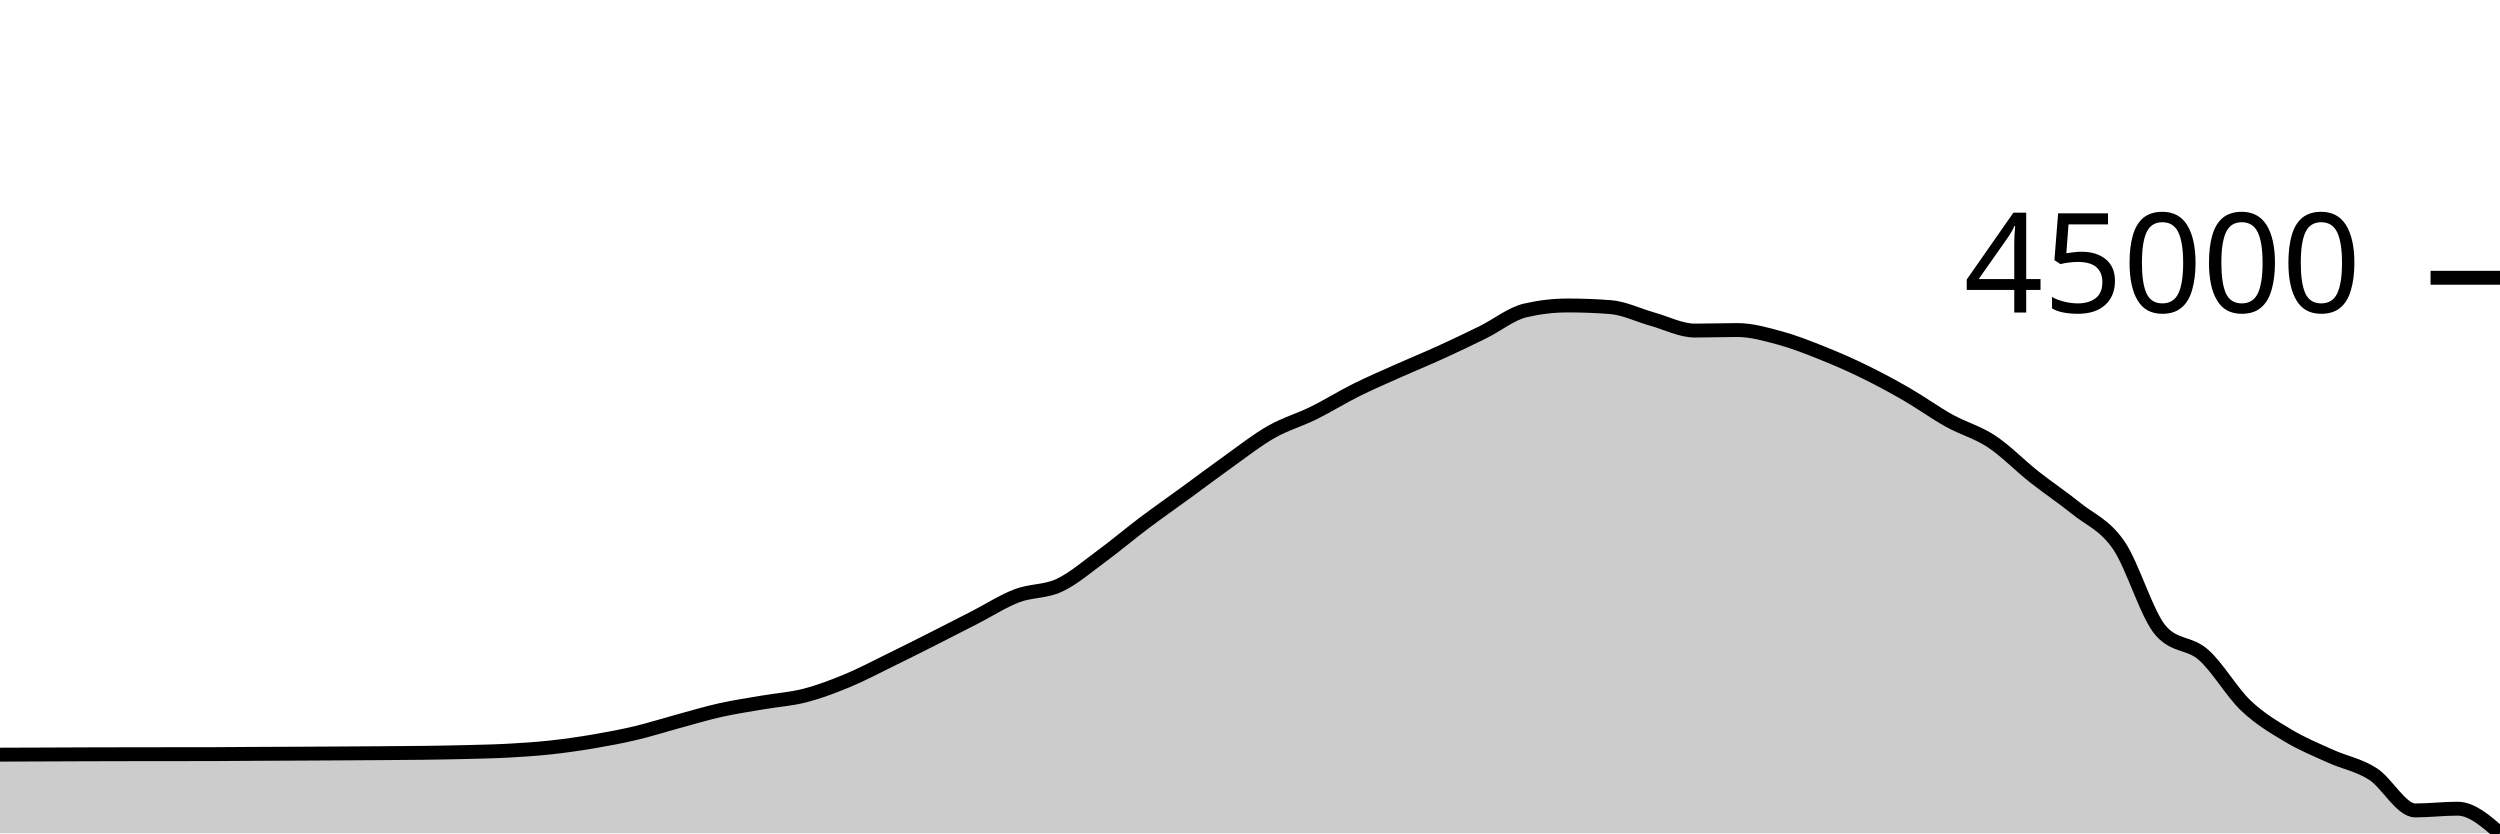
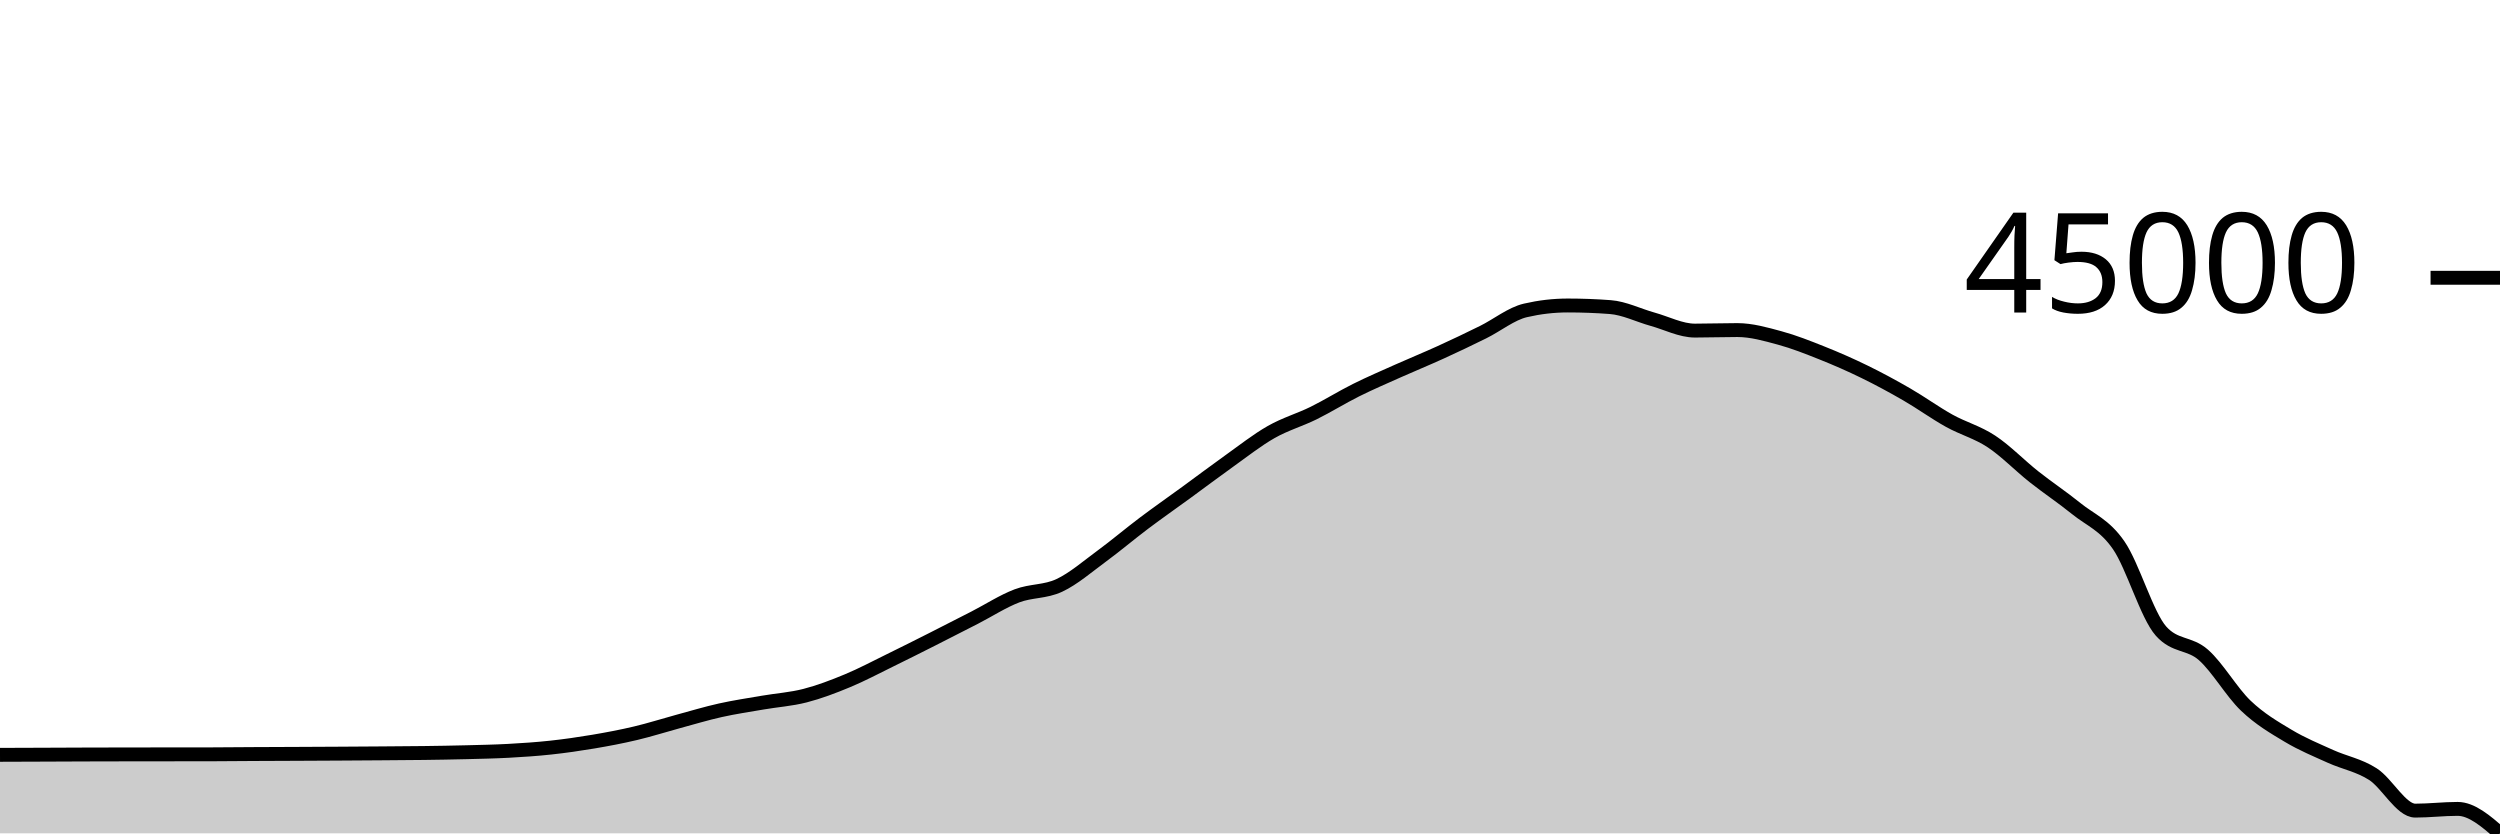
<svg xmlns="http://www.w3.org/2000/svg" viewBox="0 0 180 60">
  <g transform="translate(0,20)">
-     <path class="area" fill="rgba(0, 0, 0, 0.2)" d="M0,34.335C1.017,34.331,2.034,34.328,3.051,34.324C4.068,34.32,5.085,34.314,6.102,34.311C7.119,34.308,8.136,34.306,9.153,34.304C10.169,34.303,11.186,34.301,12.203,34.3C13.22,34.299,14.237,34.3,15.254,34.298C16.271,34.297,17.288,34.283,18.305,34.278C19.322,34.272,20.339,34.269,21.356,34.265C22.373,34.26,23.39,34.254,24.407,34.248C25.424,34.242,26.441,34.236,27.458,34.229C28.475,34.221,29.492,34.217,30.508,34.203C31.525,34.19,32.542,34.173,33.559,34.147C34.576,34.121,35.593,34.102,36.61,34.047C37.627,33.991,38.644,33.924,39.661,33.813C40.678,33.703,41.695,33.557,42.712,33.385C43.729,33.213,44.746,33.022,45.763,32.781C46.78,32.54,47.797,32.214,48.814,31.938C49.831,31.663,50.847,31.355,51.864,31.128C52.881,30.901,53.898,30.752,54.915,30.576C55.932,30.401,56.949,30.337,57.966,30.075C58.983,29.812,60,29.425,61.017,29.003C62.034,28.581,63.051,28.039,64.068,27.542C65.085,27.045,66.102,26.533,67.119,26.02C68.136,25.507,69.153,24.986,70.169,24.465C71.186,23.944,72.203,23.281,73.22,22.894C74.237,22.506,75.254,22.617,76.271,22.14C77.288,21.664,78.305,20.781,79.322,20.034C80.339,19.287,81.356,18.423,82.373,17.658C83.39,16.894,84.407,16.186,85.424,15.444C86.441,14.703,87.458,13.933,88.475,13.209C89.492,12.485,90.508,11.68,91.525,11.102C92.542,10.523,93.559,10.24,94.576,9.739C95.593,9.237,96.61,8.6,97.627,8.093C98.644,7.586,99.661,7.151,100.678,6.697C101.695,6.242,102.712,5.829,103.729,5.365C104.746,4.902,105.763,4.418,106.78,3.915C107.797,3.412,108.814,2.583,109.831,2.348C110.847,2.112,111.864,1.994,112.881,1.994C113.898,1.994,114.915,2.033,115.932,2.109C116.949,2.186,117.966,2.7,118.983,2.982C120,3.265,121.017,3.801,122.034,3.801C123.051,3.801,124.068,3.763,125.085,3.763C126.102,3.763,127.119,4.055,128.136,4.33C129.153,4.605,130.169,5.008,131.186,5.414C132.203,5.819,133.22,6.265,134.237,6.762C135.254,7.259,136.271,7.807,137.288,8.394C138.305,8.982,139.322,9.722,140.339,10.287C141.356,10.852,142.373,11.113,143.39,11.784C144.407,12.456,145.424,13.512,146.441,14.317C147.458,15.121,148.475,15.791,149.492,16.612C150.508,17.434,151.525,17.776,152.542,19.246C153.559,20.716,154.576,24.29,155.593,25.43C156.61,26.571,157.627,26.247,158.644,27.141C159.661,28.035,160.678,29.824,161.695,30.795C162.712,31.765,163.729,32.355,164.746,32.964C165.763,33.572,166.78,33.987,167.797,34.447C168.814,34.907,169.831,35.073,170.847,35.724C171.864,36.374,172.881,38.35,173.898,38.35C174.915,38.35,175.932,38.225,176.949,38.225C177.966,38.225,178.983,39.113,180,40L180,40C178.983,40,177.966,40,176.949,40C175.932,40,174.915,40,173.898,40C172.881,40,171.864,40,170.847,40C169.831,40,168.814,40,167.797,40C166.78,40,165.763,40,164.746,40C163.729,40,162.712,40,161.695,40C160.678,40,159.661,40,158.644,40C157.627,40,156.61,40,155.593,40C154.576,40,153.559,40,152.542,40C151.525,40,150.508,40,149.492,40C148.475,40,147.458,40,146.441,40C145.424,40,144.407,40,143.39,40C142.373,40,141.356,40,140.339,40C139.322,40,138.305,40,137.288,40C136.271,40,135.254,40,134.237,40C133.22,40,132.203,40,131.186,40C130.169,40,129.153,40,128.136,40C127.119,40,126.102,40,125.085,40C124.068,40,123.051,40,122.034,40C121.017,40,120,40,118.983,40C117.966,40,116.949,40,115.932,40C114.915,40,113.898,40,112.881,40C111.864,40,110.847,40,109.831,40C108.814,40,107.797,40,106.78,40C105.763,40,104.746,40,103.729,40C102.712,40,101.695,40,100.678,40C99.661,40,98.644,40,97.627,40C96.61,40,95.593,40,94.576,40C93.559,40,92.542,40,91.525,40C90.508,40,89.492,40,88.475,40C87.458,40,86.441,40,85.424,40C84.407,40,83.39,40,82.373,40C81.356,40,80.339,40,79.322,40C78.305,40,77.288,40,76.271,40C75.254,40,74.237,40,73.22,40C72.203,40,71.186,40,70.169,40C69.153,40,68.136,40,67.119,40C66.102,40,65.085,40,64.068,40C63.051,40,62.034,40,61.017,40C60,40,58.983,40,57.966,40C56.949,40,55.932,40,54.915,40C53.898,40,52.881,40,51.864,40C50.847,40,49.831,40,48.814,40C47.797,40,46.78,40,45.763,40C44.746,40,43.729,40,42.712,40C41.695,40,40.678,40,39.661,40C38.644,40,37.627,40,36.61,40C35.593,40,34.576,40,33.559,40C32.542,40,31.525,40,30.508,40C29.492,40,28.475,40,27.458,40C26.441,40,25.424,40,24.407,40C23.39,40,22.373,40,21.356,40C20.339,40,19.322,40,18.305,40C17.288,40,16.271,40,15.254,40C14.237,40,13.22,40,12.203,40C11.186,40,10.169,40,9.153,40C8.136,40,7.119,40,6.102,40C5.085,40,4.068,40,3.051,40C2.034,40,1.017,40,0,40Z" />
-     <path class="line" stroke="black" fill="none" d="M0,34.335C1.017,34.331,2.034,34.328,3.051,34.324C4.068,34.32,5.085,34.314,6.102,34.311C7.119,34.308,8.136,34.306,9.153,34.304C10.169,34.303,11.186,34.301,12.203,34.3C13.22,34.299,14.237,34.3,15.254,34.298C16.271,34.297,17.288,34.283,18.305,34.278C19.322,34.272,20.339,34.269,21.356,34.265C22.373,34.26,23.39,34.254,24.407,34.248C25.424,34.242,26.441,34.236,27.458,34.229C28.475,34.221,29.492,34.217,30.508,34.203C31.525,34.19,32.542,34.173,33.559,34.147C34.576,34.121,35.593,34.102,36.61,34.047C37.627,33.991,38.644,33.924,39.661,33.813C40.678,33.703,41.695,33.557,42.712,33.385C43.729,33.213,44.746,33.022,45.763,32.781C46.78,32.54,47.797,32.214,48.814,31.938C49.831,31.663,50.847,31.355,51.864,31.128C52.881,30.901,53.898,30.752,54.915,30.576C55.932,30.401,56.949,30.337,57.966,30.075C58.983,29.812,60,29.425,61.017,29.003C62.034,28.581,63.051,28.039,64.068,27.542C65.085,27.045,66.102,26.533,67.119,26.02C68.136,25.507,69.153,24.986,70.169,24.465C71.186,23.944,72.203,23.281,73.22,22.894C74.237,22.506,75.254,22.617,76.271,22.14C77.288,21.664,78.305,20.781,79.322,20.034C80.339,19.287,81.356,18.423,82.373,17.658C83.39,16.894,84.407,16.186,85.424,15.444C86.441,14.703,87.458,13.933,88.475,13.209C89.492,12.485,90.508,11.68,91.525,11.102C92.542,10.523,93.559,10.24,94.576,9.739C95.593,9.237,96.61,8.6,97.627,8.093C98.644,7.586,99.661,7.151,100.678,6.697C101.695,6.242,102.712,5.829,103.729,5.365C104.746,4.902,105.763,4.418,106.78,3.915C107.797,3.412,108.814,2.583,109.831,2.348C110.847,2.112,111.864,1.994,112.881,1.994C113.898,1.994,114.915,2.033,115.932,2.109C116.949,2.186,117.966,2.7,118.983,2.982C120,3.265,121.017,3.801,122.034,3.801C123.051,3.801,124.068,3.763,125.085,3.763C126.102,3.763,127.119,4.055,128.136,4.33C129.153,4.605,130.169,5.008,131.186,5.414C132.203,5.819,133.22,6.265,134.237,6.762C135.254,7.259,136.271,7.807,137.288,8.394C138.305,8.982,139.322,9.722,140.339,10.287C141.356,10.852,142.373,11.113,143.39,11.784C144.407,12.456,145.424,13.512,146.441,14.317C147.458,15.121,148.475,15.791,149.492,16.612C150.508,17.434,151.525,17.776,152.542,19.246C153.559,20.716,154.576,24.29,155.593,25.43C156.61,26.571,157.627,26.247,158.644,27.141C159.661,28.035,160.678,29.824,161.695,30.795C162.712,31.765,163.729,32.355,164.746,32.964C165.763,33.572,166.78,33.987,167.797,34.447C168.814,34.907,169.831,35.073,170.847,35.724C171.864,36.374,172.881,38.35,173.898,38.35C174.915,38.35,175.932,38.225,176.949,38.225C177.966,38.225,178.983,39.113,180,40" />
+     <path class="area" fill="rgba(0, 0, 0, 0.2)" d="M0,34.348C1.017,34.345,2.034,34.341,3.051,34.337C4.068,34.333,5.085,34.328,6.102,34.324C7.119,34.321,8.136,34.319,9.153,34.317C10.169,34.316,11.186,34.315,12.203,34.314C13.22,34.313,14.237,34.313,15.254,34.311C16.271,34.31,17.288,34.296,18.305,34.291C19.322,34.285,20.339,34.282,21.356,34.278C22.373,34.273,23.39,34.268,24.407,34.262C25.424,34.256,26.441,34.249,27.458,34.242C28.475,34.234,29.492,34.23,30.508,34.216C31.525,34.203,32.542,34.186,33.559,34.16C34.576,34.134,35.593,34.115,36.61,34.06C37.627,34.004,38.644,33.937,39.661,33.826C40.678,33.716,41.695,33.57,42.712,33.398C43.729,33.226,44.746,33.035,45.763,32.793C46.78,32.552,47.797,32.226,48.814,31.95C49.831,31.675,50.847,31.367,51.864,31.14C52.881,30.913,53.898,30.764,54.915,30.588C55.932,30.412,56.949,30.348,57.966,30.086C58.983,29.824,60,29.437,61.017,29.014C62.034,28.592,63.051,28.05,64.068,27.552C65.085,27.055,66.102,26.543,67.119,26.03C68.136,25.517,69.153,24.996,70.169,24.475C71.186,23.953,72.203,23.29,73.22,22.902C74.237,22.515,75.254,22.626,76.271,22.149C77.288,21.672,78.305,20.789,79.322,20.041C80.339,19.294,81.356,18.43,82.373,17.665C83.39,16.9,84.407,16.192,85.424,15.45C86.441,14.709,87.458,13.938,88.475,13.214C89.492,12.49,90.508,11.684,91.525,11.106C92.542,10.527,93.559,10.244,94.576,9.743C95.593,9.241,96.61,8.603,97.627,8.096C98.644,7.589,99.661,7.154,100.678,6.699C101.695,6.245,102.712,5.831,103.729,5.367C104.746,4.904,105.763,4.419,106.78,3.916C107.797,3.413,108.814,2.584,109.831,2.349C110.847,2.113,111.864,1.995,112.881,1.995C113.898,1.995,114.915,2.033,115.932,2.11C116.949,2.186,117.966,2.701,118.983,2.984C120,3.266,121.017,3.803,122.034,3.803C123.051,3.803,124.068,3.765,125.085,3.765C126.102,3.765,127.119,4.056,128.136,4.332C129.153,4.607,130.169,5.01,131.186,5.416C132.203,5.821,133.22,6.267,134.237,6.764C135.254,7.261,136.271,7.81,137.288,8.398C138.305,8.985,139.322,9.726,140.339,10.291C141.356,10.856,142.373,11.117,143.39,11.789C144.407,12.461,145.424,13.517,146.441,14.322C147.458,15.127,148.475,15.797,149.492,16.619C150.508,17.44,151.525,17.783,152.542,19.253C153.559,20.724,154.576,24.299,155.593,25.44C156.61,26.581,157.627,26.257,158.644,27.151C159.661,28.046,160.678,29.836,161.695,30.807C162.712,31.778,163.729,32.367,164.746,32.976C165.763,33.585,166.78,34,167.797,34.46C168.814,34.921,169.831,35.087,170.847,35.737C171.864,36.388,172.881,38.365,173.898,38.365C174.915,38.365,175.932,38.24,176.949,38.24C177.966,38.24,178.983,39.12,180,40L180,40C178.983,40,177.966,40,176.949,40C175.932,40,174.915,40,173.898,40C172.881,40,171.864,40,170.847,40C169.831,40,168.814,40,167.797,40C166.78,40,165.763,40,164.746,40C163.729,40,162.712,40,161.695,40C160.678,40,159.661,40,158.644,40C157.627,40,156.61,40,155.593,40C154.576,40,153.559,40,152.542,40C151.525,40,150.508,40,149.492,40C148.475,40,147.458,40,146.441,40C145.424,40,144.407,40,143.39,40C142.373,40,141.356,40,140.339,40C139.322,40,138.305,40,137.288,40C136.271,40,135.254,40,134.237,40C133.22,40,132.203,40,131.186,40C130.169,40,129.153,40,128.136,40C127.119,40,126.102,40,125.085,40C124.068,40,123.051,40,122.034,40C121.017,40,120,40,118.983,40C117.966,40,116.949,40,115.932,40C114.915,40,113.898,40,112.881,40C111.864,40,110.847,40,109.831,40C108.814,40,107.797,40,106.78,40C105.763,40,104.746,40,103.729,40C102.712,40,101.695,40,100.678,40C99.661,40,98.644,40,97.627,40C96.61,40,95.593,40,94.576,40C93.559,40,92.542,40,91.525,40C90.508,40,89.492,40,88.475,40C87.458,40,86.441,40,85.424,40C84.407,40,83.39,40,82.373,40C81.356,40,80.339,40,79.322,40C78.305,40,77.288,40,76.271,40C75.254,40,74.237,40,73.22,40C72.203,40,71.186,40,70.169,40C69.153,40,68.136,40,67.119,40C66.102,40,65.085,40,64.068,40C63.051,40,62.034,40,61.017,40C60,40,58.983,40,57.966,40C56.949,40,55.932,40,54.915,40C53.898,40,52.881,40,51.864,40C50.847,40,49.831,40,48.814,40C47.797,40,46.78,40,45.763,40C44.746,40,43.729,40,42.712,40C41.695,40,40.678,40,39.661,40C38.644,40,37.627,40,36.61,40C35.593,40,34.576,40,33.559,40C32.542,40,31.525,40,30.508,40C29.492,40,28.475,40,27.458,40C26.441,40,25.424,40,24.407,40C23.39,40,22.373,40,21.356,40C20.339,40,19.322,40,18.305,40C17.288,40,16.271,40,15.254,40C14.237,40,13.22,40,12.203,40C11.186,40,10.169,40,9.153,40C8.136,40,7.119,40,6.102,40C5.085,40,4.068,40,3.051,40C2.034,40,1.017,40,0,40Z" />
+     <path class="line" stroke="black" fill="none" d="M0,34.348C1.017,34.345,2.034,34.341,3.051,34.337C4.068,34.333,5.085,34.328,6.102,34.324C7.119,34.321,8.136,34.319,9.153,34.317C10.169,34.316,11.186,34.315,12.203,34.314C13.22,34.313,14.237,34.313,15.254,34.311C16.271,34.31,17.288,34.296,18.305,34.291C19.322,34.285,20.339,34.282,21.356,34.278C22.373,34.273,23.39,34.268,24.407,34.262C25.424,34.256,26.441,34.249,27.458,34.242C28.475,34.234,29.492,34.23,30.508,34.216C31.525,34.203,32.542,34.186,33.559,34.16C34.576,34.134,35.593,34.115,36.61,34.06C37.627,34.004,38.644,33.937,39.661,33.826C40.678,33.716,41.695,33.57,42.712,33.398C43.729,33.226,44.746,33.035,45.763,32.793C46.78,32.552,47.797,32.226,48.814,31.95C49.831,31.675,50.847,31.367,51.864,31.14C52.881,30.913,53.898,30.764,54.915,30.588C55.932,30.412,56.949,30.348,57.966,30.086C58.983,29.824,60,29.437,61.017,29.014C62.034,28.592,63.051,28.05,64.068,27.552C65.085,27.055,66.102,26.543,67.119,26.03C68.136,25.517,69.153,24.996,70.169,24.475C71.186,23.953,72.203,23.29,73.22,22.902C74.237,22.515,75.254,22.626,76.271,22.149C77.288,21.672,78.305,20.789,79.322,20.041C80.339,19.294,81.356,18.43,82.373,17.665C83.39,16.9,84.407,16.192,85.424,15.45C86.441,14.709,87.458,13.938,88.475,13.214C89.492,12.49,90.508,11.684,91.525,11.106C92.542,10.527,93.559,10.244,94.576,9.743C95.593,9.241,96.61,8.603,97.627,8.096C98.644,7.589,99.661,7.154,100.678,6.699C101.695,6.245,102.712,5.831,103.729,5.367C104.746,4.904,105.763,4.419,106.78,3.916C107.797,3.413,108.814,2.584,109.831,2.349C110.847,2.113,111.864,1.995,112.881,1.995C113.898,1.995,114.915,2.033,115.932,2.11C116.949,2.186,117.966,2.701,118.983,2.984C120,3.266,121.017,3.803,122.034,3.803C123.051,3.803,124.068,3.765,125.085,3.765C126.102,3.765,127.119,4.056,128.136,4.332C129.153,4.607,130.169,5.01,131.186,5.416C132.203,5.821,133.22,6.267,134.237,6.764C135.254,7.261,136.271,7.81,137.288,8.398C138.305,8.985,139.322,9.726,140.339,10.291C141.356,10.856,142.373,11.117,143.39,11.789C144.407,12.461,145.424,13.517,146.441,14.322C147.458,15.127,148.475,15.797,149.492,16.619C150.508,17.44,151.525,17.783,152.542,19.253C153.559,20.724,154.576,24.299,155.593,25.44C156.61,26.581,157.627,26.257,158.644,27.151C159.661,28.046,160.678,29.836,161.695,30.807C162.712,31.778,163.729,32.367,164.746,32.976C165.763,33.585,166.78,34,167.797,34.46C168.814,34.921,169.831,35.087,170.847,35.737C171.864,36.388,172.881,38.365,173.898,38.365C174.915,38.365,175.932,38.24,176.949,38.24C177.966,38.24,178.983,39.12,180,40" />
    <path class="axis-ceiling" stroke-width="1" stroke="black" fill="none" d="M175,0L180,0" />
    <text class="axis-ceiling-label" font-family="sans-serif" text-anchor="end" font-size="10px" x="170" y="2.5">45000</text>
  </g>
</svg>
